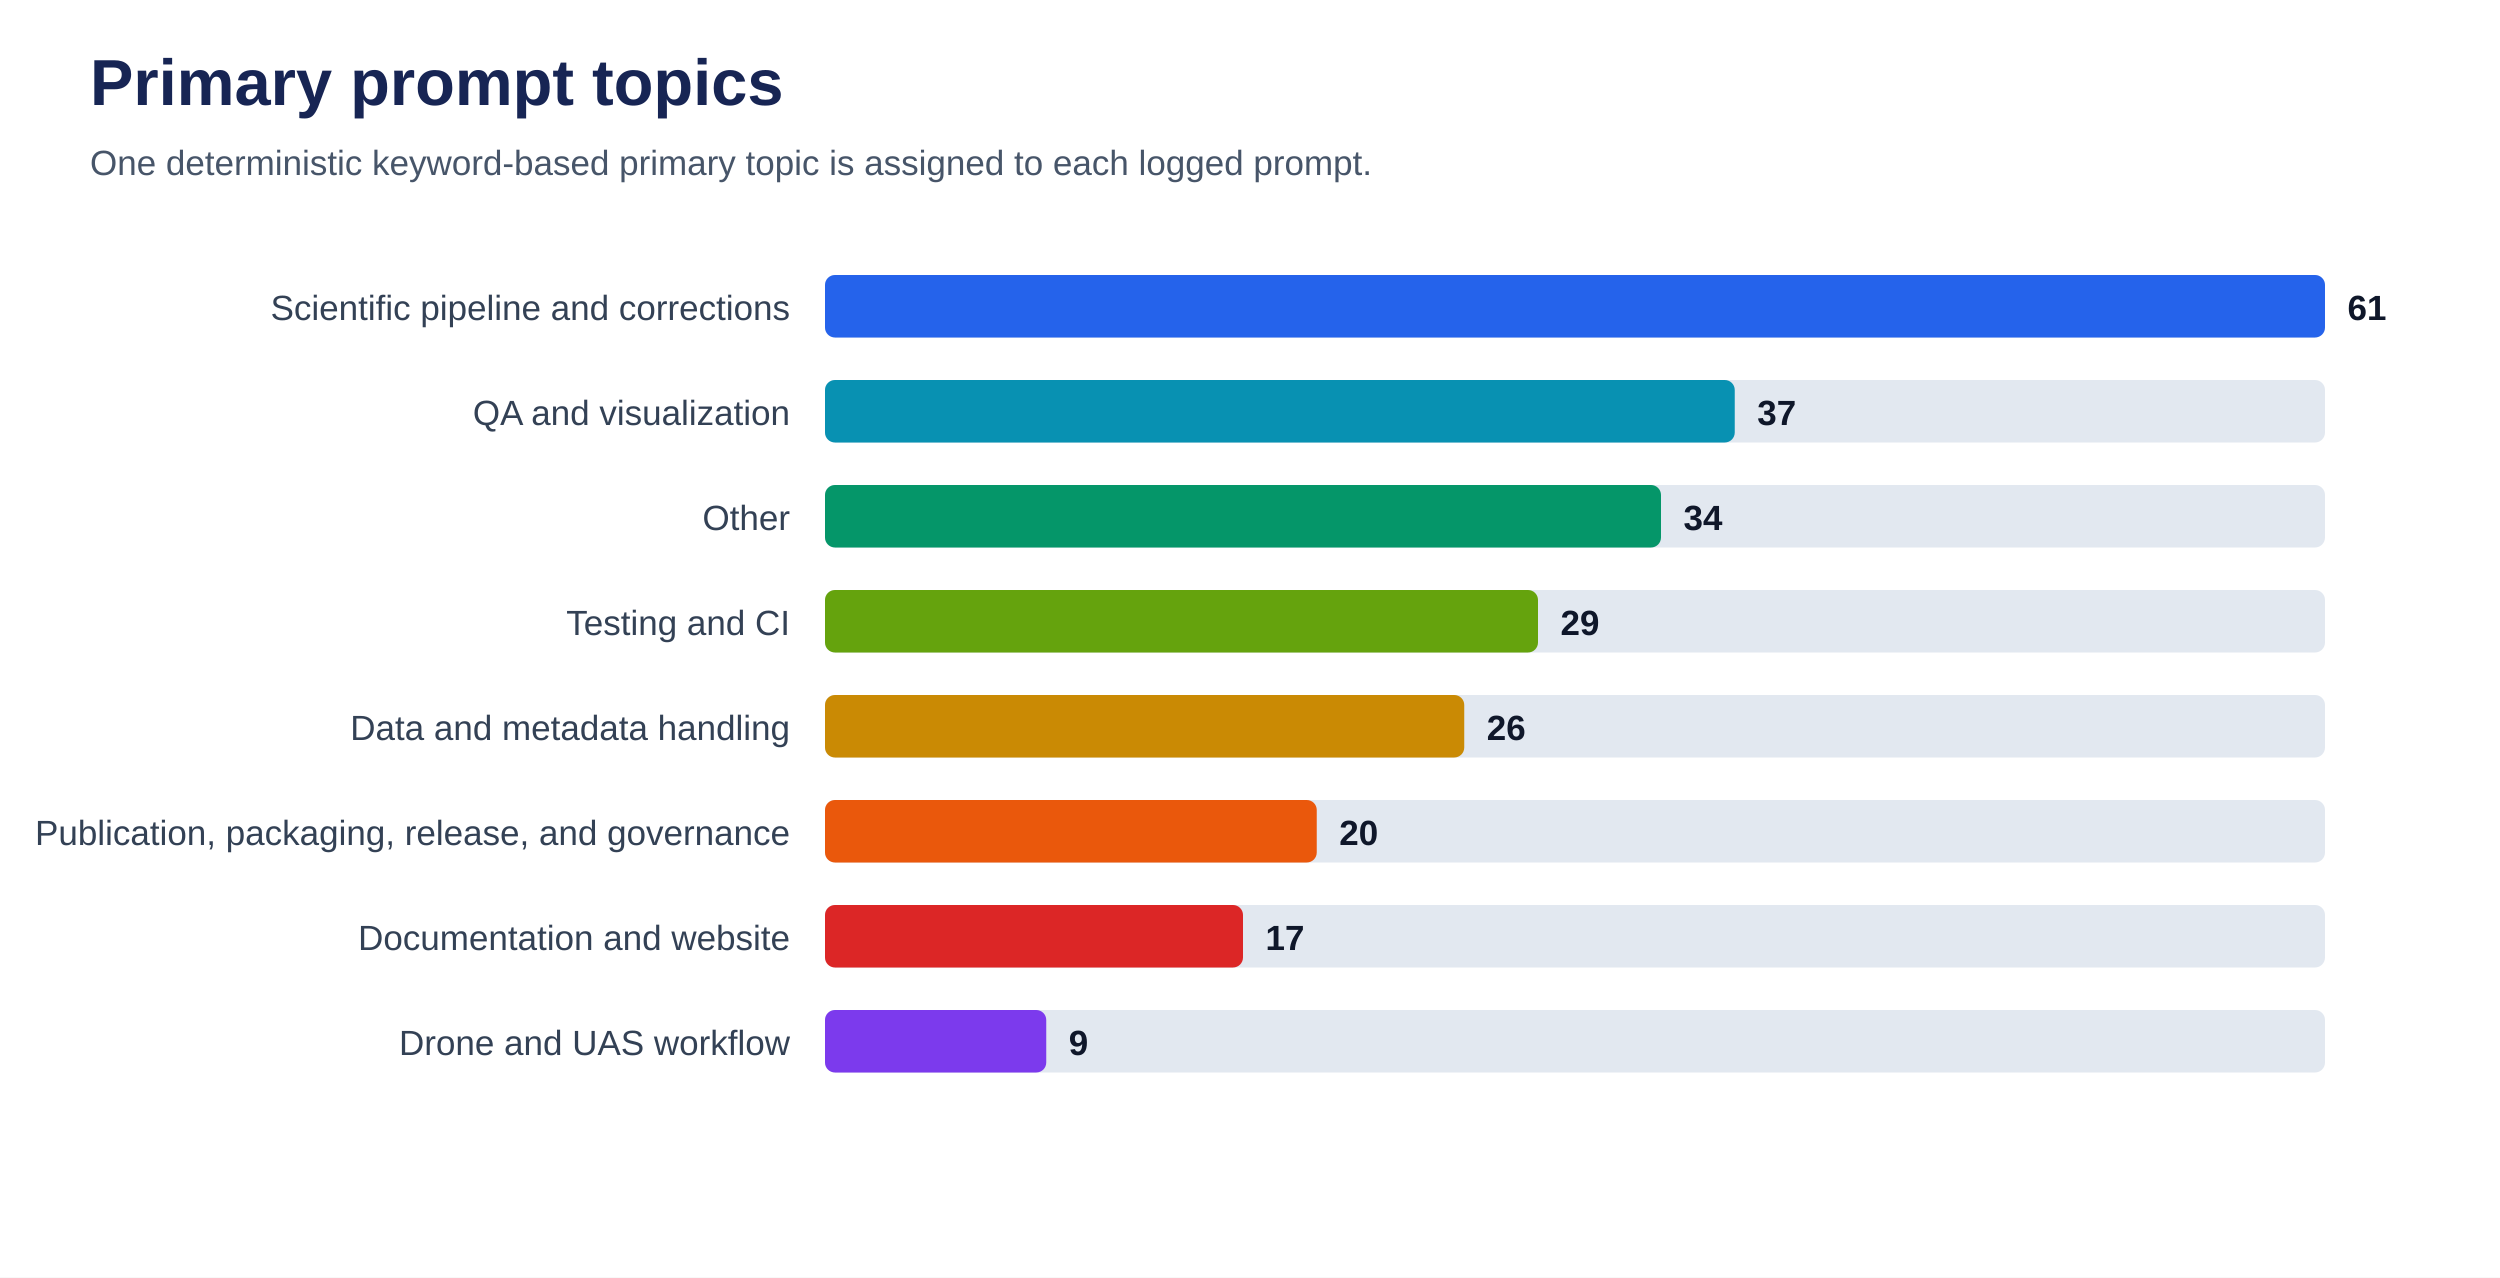
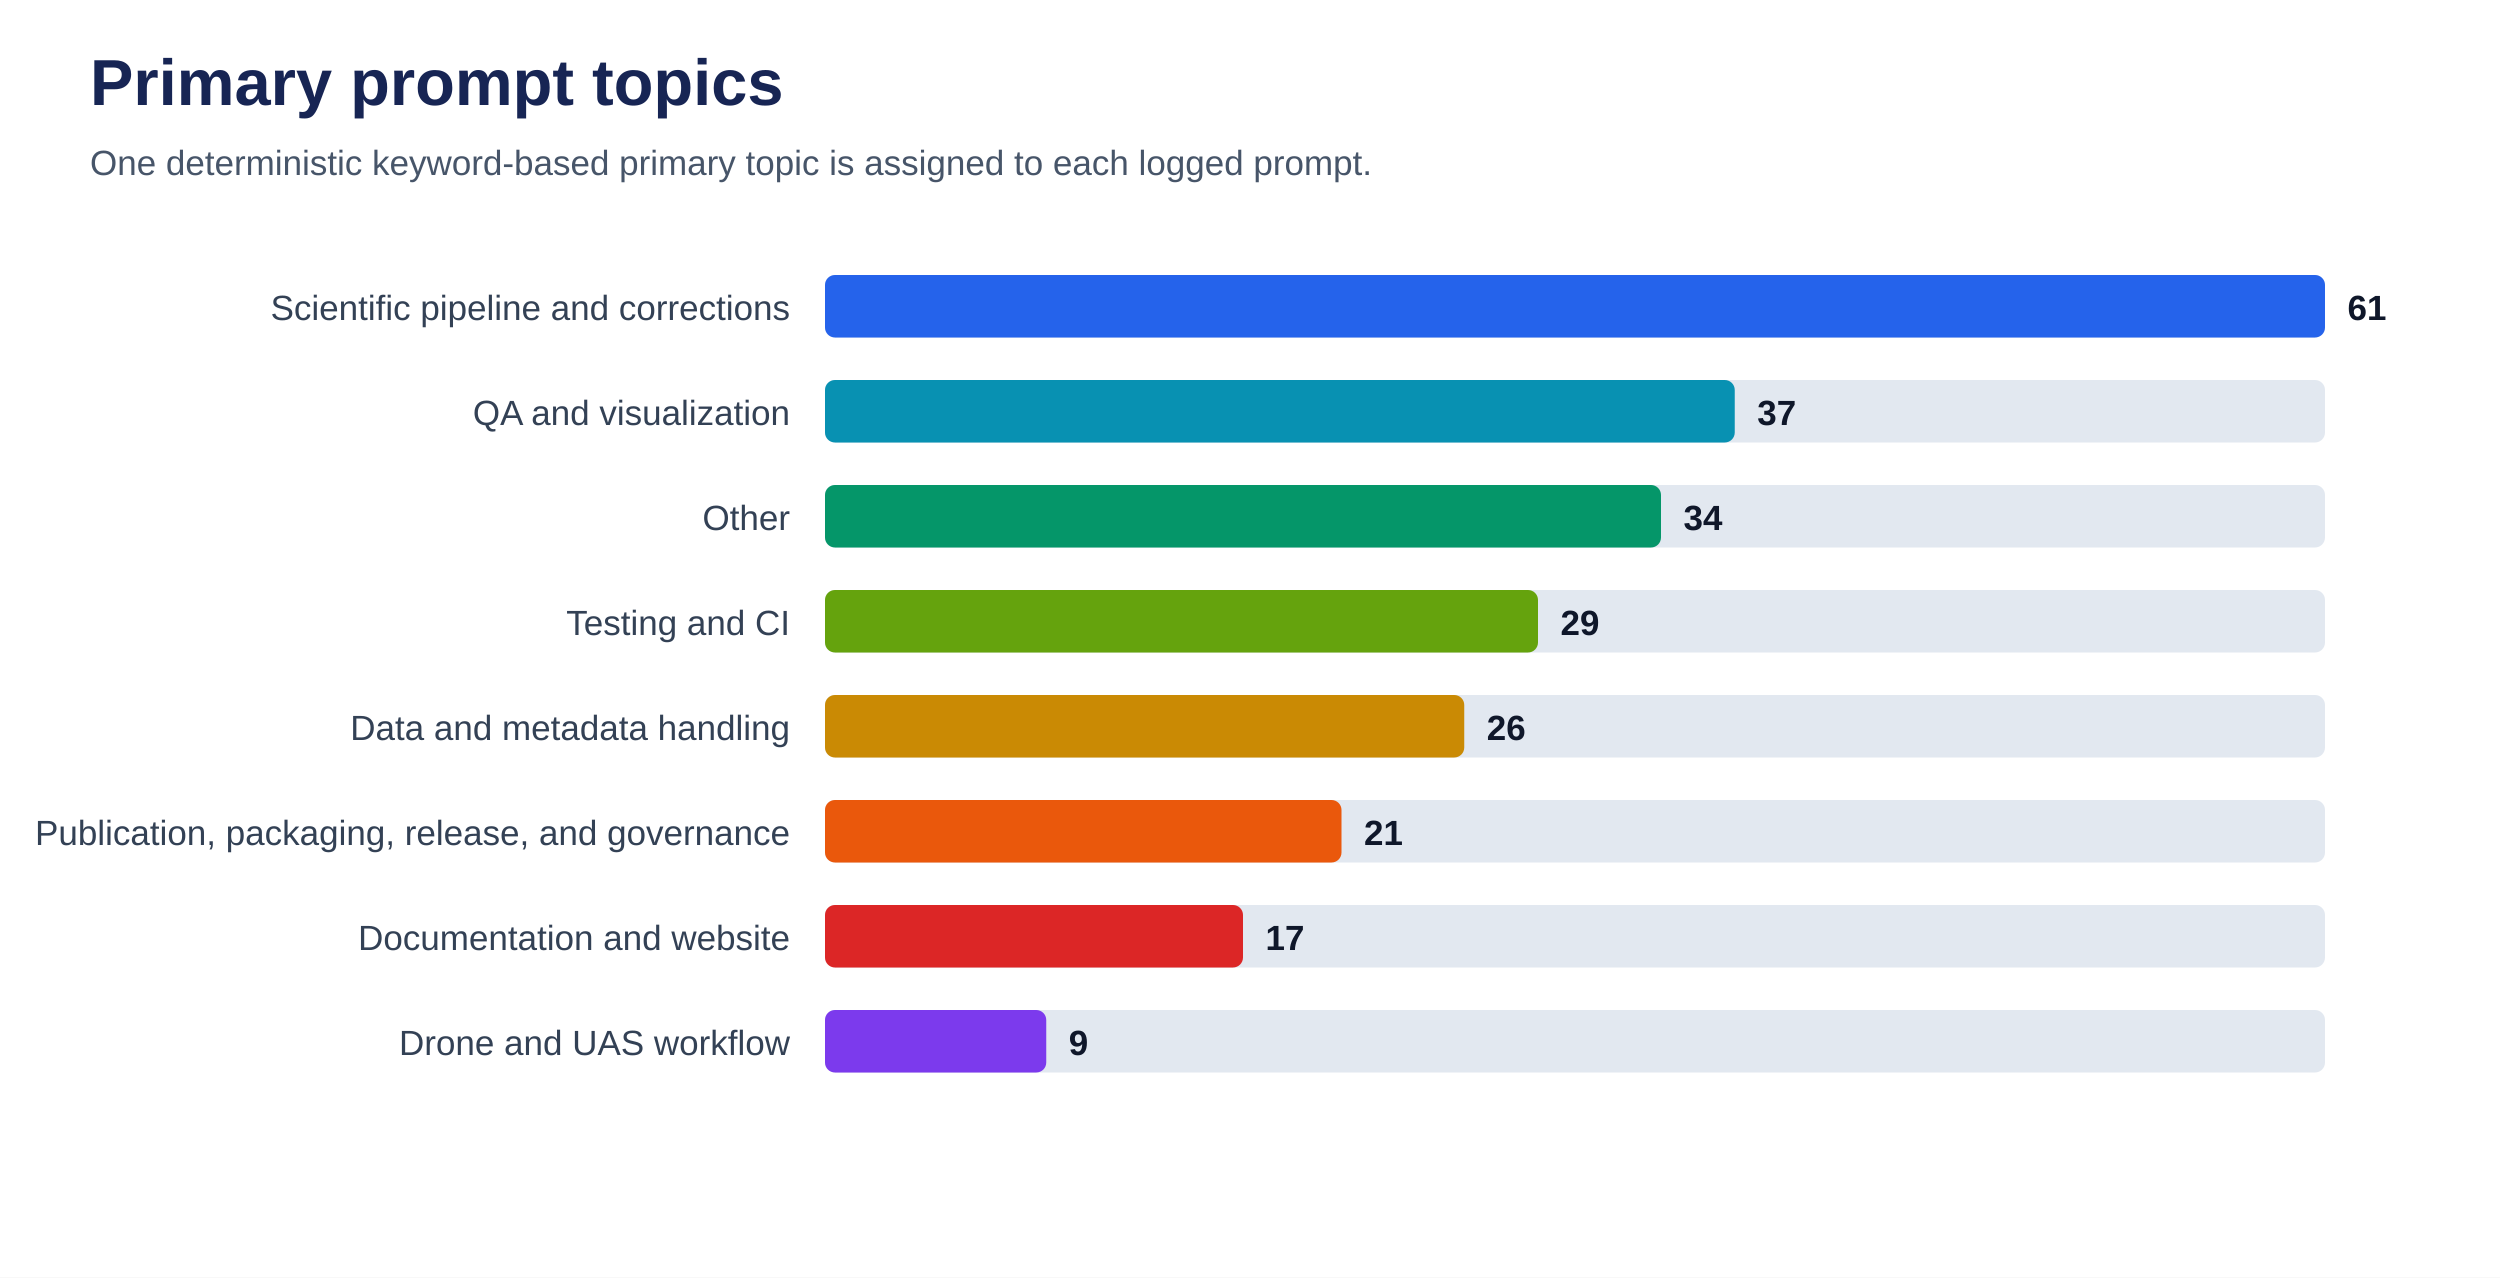
<svg xmlns="http://www.w3.org/2000/svg" viewBox="0 0 1000 511" role="img" aria-labelledby="title desc">
  <rect width="100%" height="100%" fill="#ffffff" />
  <text x="36" y="42" font-family="Arial, sans-serif" font-size="26" font-weight="700" fill="#172554">Primary prompt topics</text>
  <text x="36" y="70" font-family="Arial, sans-serif" font-size="14" fill="#475569">One deterministic keyword-based primary topic is assigned to each logged prompt.</text>
  <text x="316" y="128" text-anchor="end" font-family="Arial, sans-serif" font-size="14" fill="#334155">Scientific pipeline and corrections</text>
  <rect x="330" y="110" width="600" height="25" rx="4" fill="#e2e8f0" />
  <rect x="330" y="110" width="600.0" height="25" rx="4" fill="#2563eb" />
  <text x="939.0" y="128" font-family="Arial, sans-serif" font-size="14" font-weight="700" fill="#0f172a">61</text>
  <text x="316" y="170" text-anchor="end" font-family="Arial, sans-serif" font-size="14" fill="#334155">QA and visualization</text>
  <rect x="330" y="152" width="600" height="25" rx="4" fill="#e2e8f0" />
  <rect x="330" y="152" width="363.9" height="25" rx="4" fill="#0891b2" />
  <text x="702.9" y="170" font-family="Arial, sans-serif" font-size="14" font-weight="700" fill="#0f172a">37</text>
  <text x="316" y="212" text-anchor="end" font-family="Arial, sans-serif" font-size="14" fill="#334155">Other</text>
  <rect x="330" y="194" width="600" height="25" rx="4" fill="#e2e8f0" />
  <rect x="330" y="194" width="334.4" height="25" rx="4" fill="#059669" />
  <text x="673.4" y="212" font-family="Arial, sans-serif" font-size="14" font-weight="700" fill="#0f172a">34</text>
  <text x="316" y="254" text-anchor="end" font-family="Arial, sans-serif" font-size="14" fill="#334155">Testing and CI</text>
  <rect x="330" y="236" width="600" height="25" rx="4" fill="#e2e8f0" />
  <rect x="330" y="236" width="285.2" height="25" rx="4" fill="#65a30d" />
  <text x="624.2" y="254" font-family="Arial, sans-serif" font-size="14" font-weight="700" fill="#0f172a">29</text>
  <text x="316" y="296" text-anchor="end" font-family="Arial, sans-serif" font-size="14" fill="#334155">Data and metadata handling</text>
  <rect x="330" y="278" width="600" height="25" rx="4" fill="#e2e8f0" />
  <rect x="330" y="278" width="255.7" height="25" rx="4" fill="#ca8a04" />
  <text x="594.7" y="296" font-family="Arial, sans-serif" font-size="14" font-weight="700" fill="#0f172a">26</text>
  <text x="316" y="338" text-anchor="end" font-family="Arial, sans-serif" font-size="14" fill="#334155">Publication, packaging, release, and governance</text>
  <rect x="330" y="320" width="600" height="25" rx="4" fill="#e2e8f0" />
-   <rect x="330" y="320" width="196.7" height="25" rx="4" fill="#ea580c" />
-   <text x="535.7" y="338" font-family="Arial, sans-serif" font-size="14" font-weight="700" fill="#0f172a">20</text>
+   <rect x="330" y="320" width="206.6" height="25" rx="4" fill="#ea580c" />
+   <text x="545.6" y="338" font-family="Arial, sans-serif" font-size="14" font-weight="700" fill="#0f172a">21</text>
  <text x="316" y="380" text-anchor="end" font-family="Arial, sans-serif" font-size="14" fill="#334155">Documentation and website</text>
  <rect x="330" y="362" width="600" height="25" rx="4" fill="#e2e8f0" />
  <rect x="330" y="362" width="167.2" height="25" rx="4" fill="#dc2626" />
  <text x="506.2" y="380" font-family="Arial, sans-serif" font-size="14" font-weight="700" fill="#0f172a">17</text>
  <text x="316" y="422" text-anchor="end" font-family="Arial, sans-serif" font-size="14" fill="#334155">Drone and UAS workflow</text>
  <rect x="330" y="404" width="600" height="25" rx="4" fill="#e2e8f0" />
  <rect x="330" y="404" width="88.5" height="25" rx="4" fill="#7c3aed" />
  <text x="427.5" y="422" font-family="Arial, sans-serif" font-size="14" font-weight="700" fill="#0f172a">9</text>
</svg>
